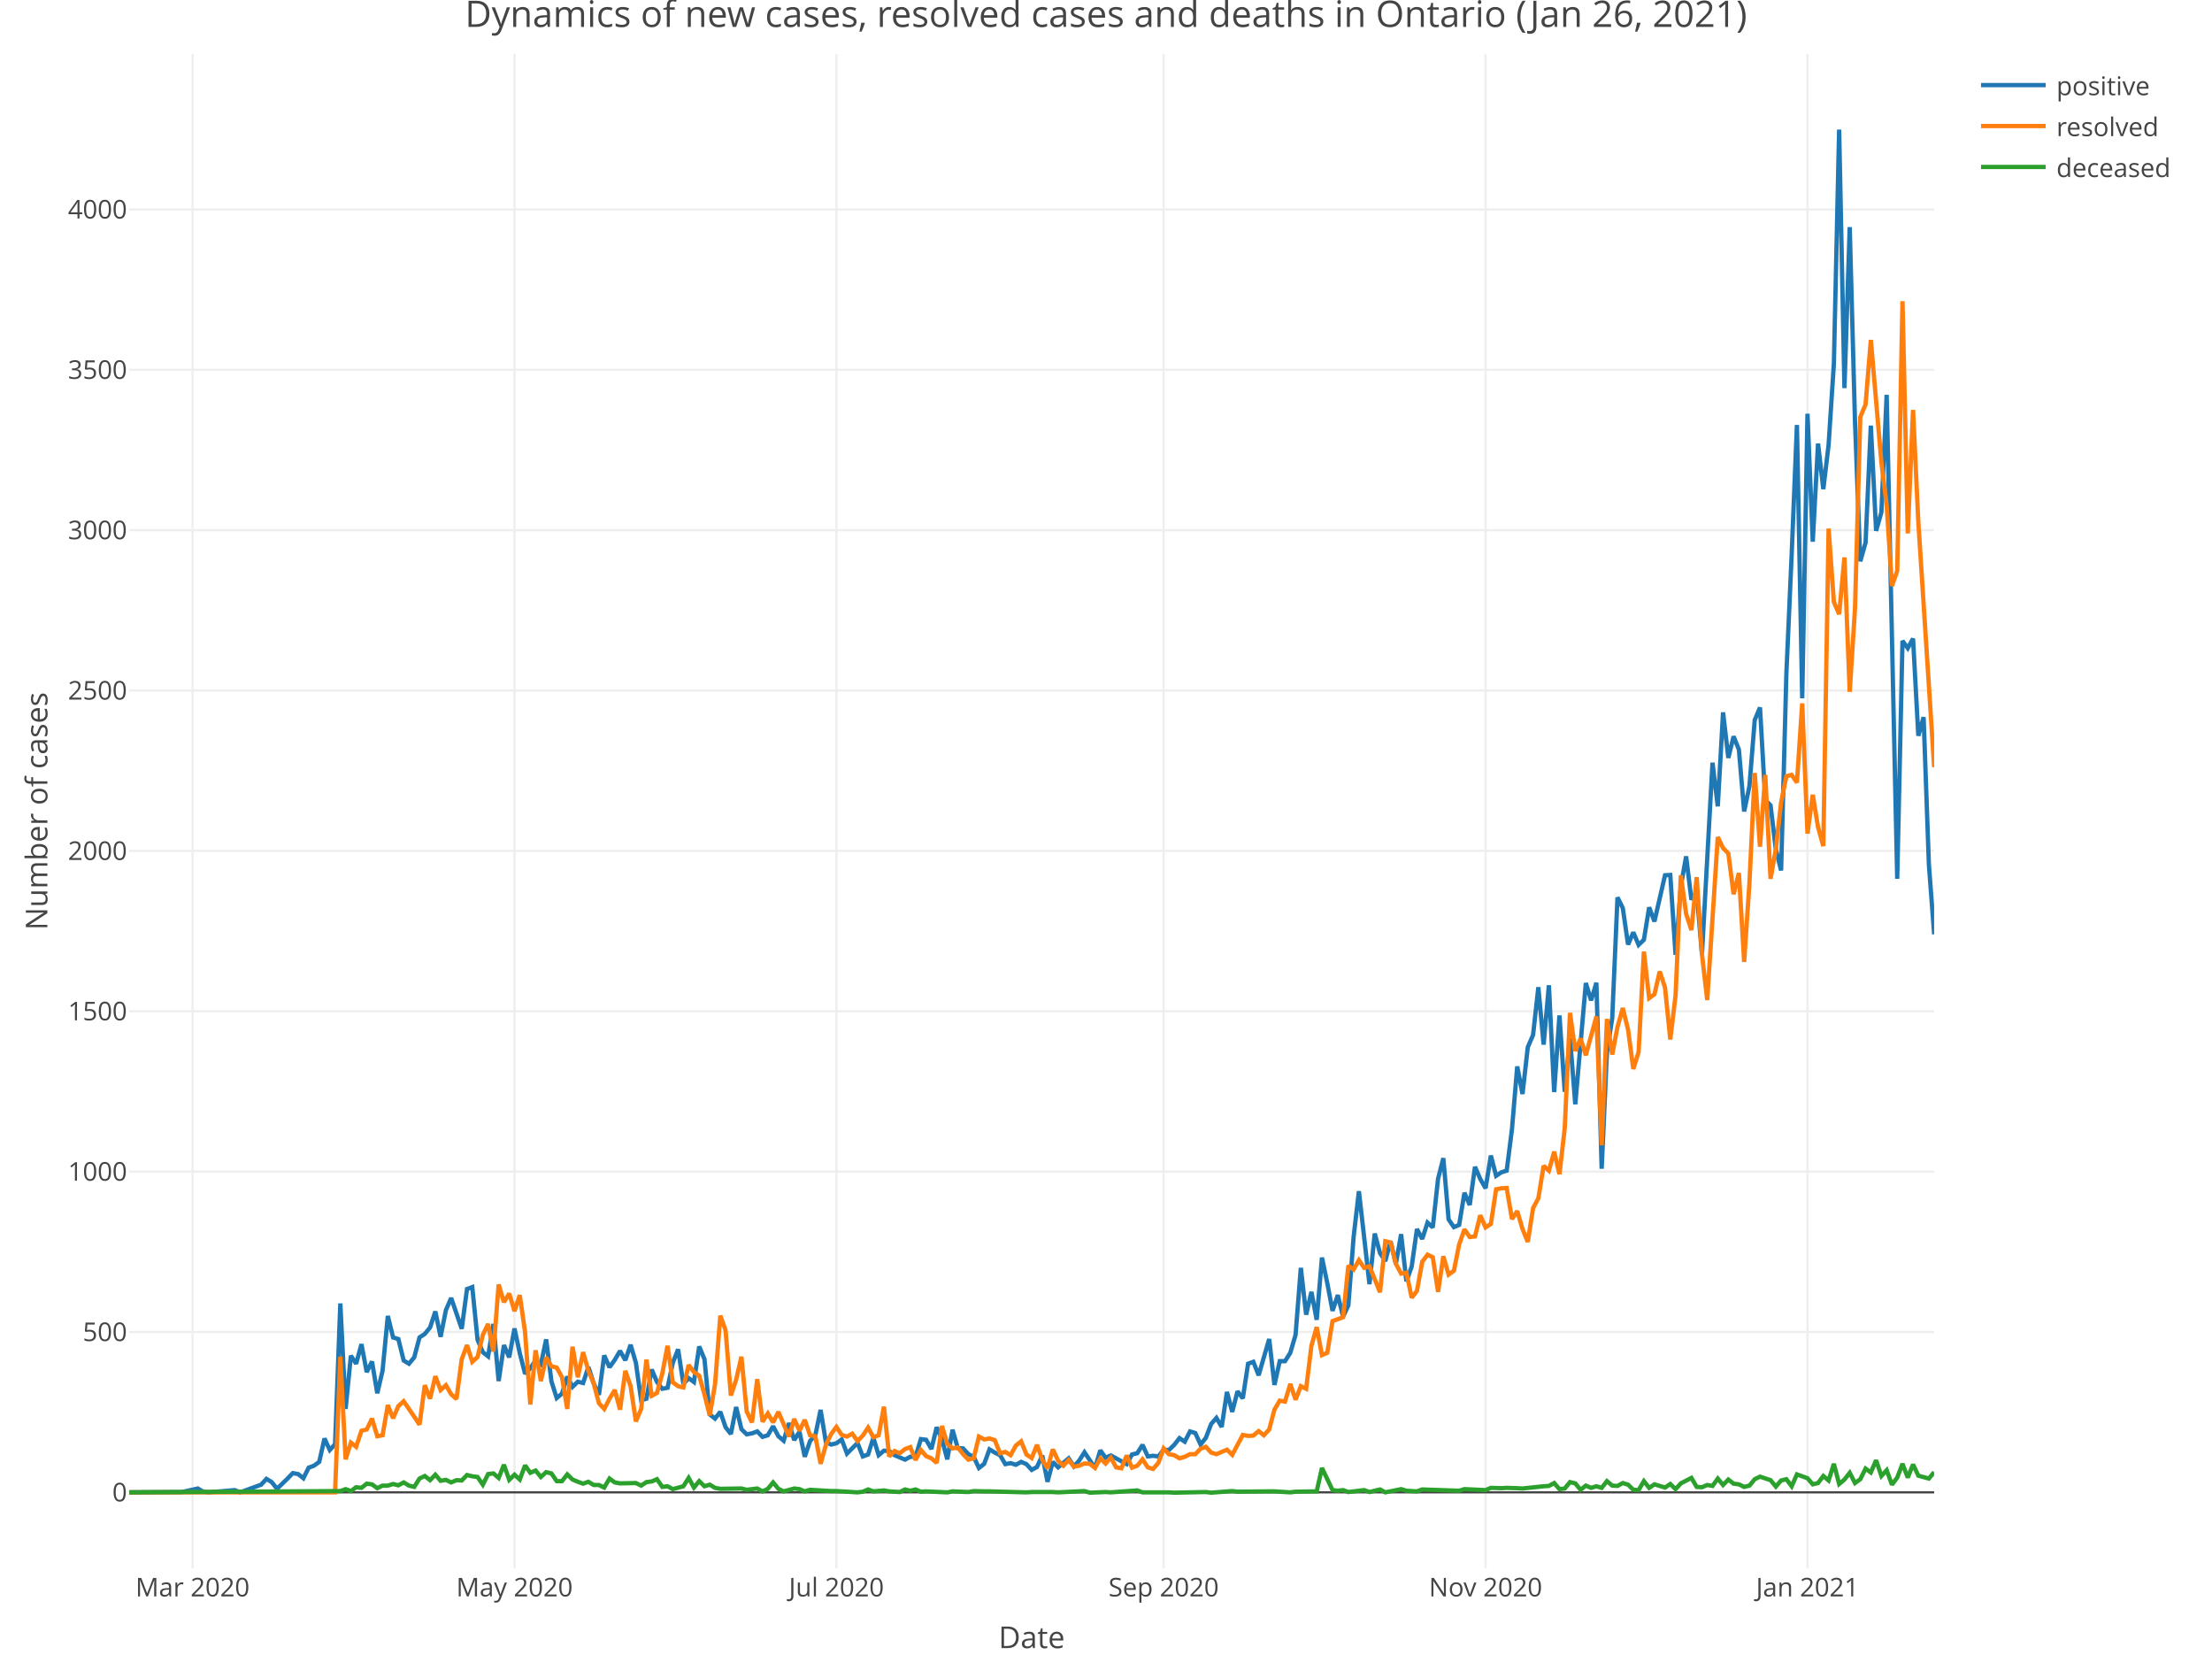
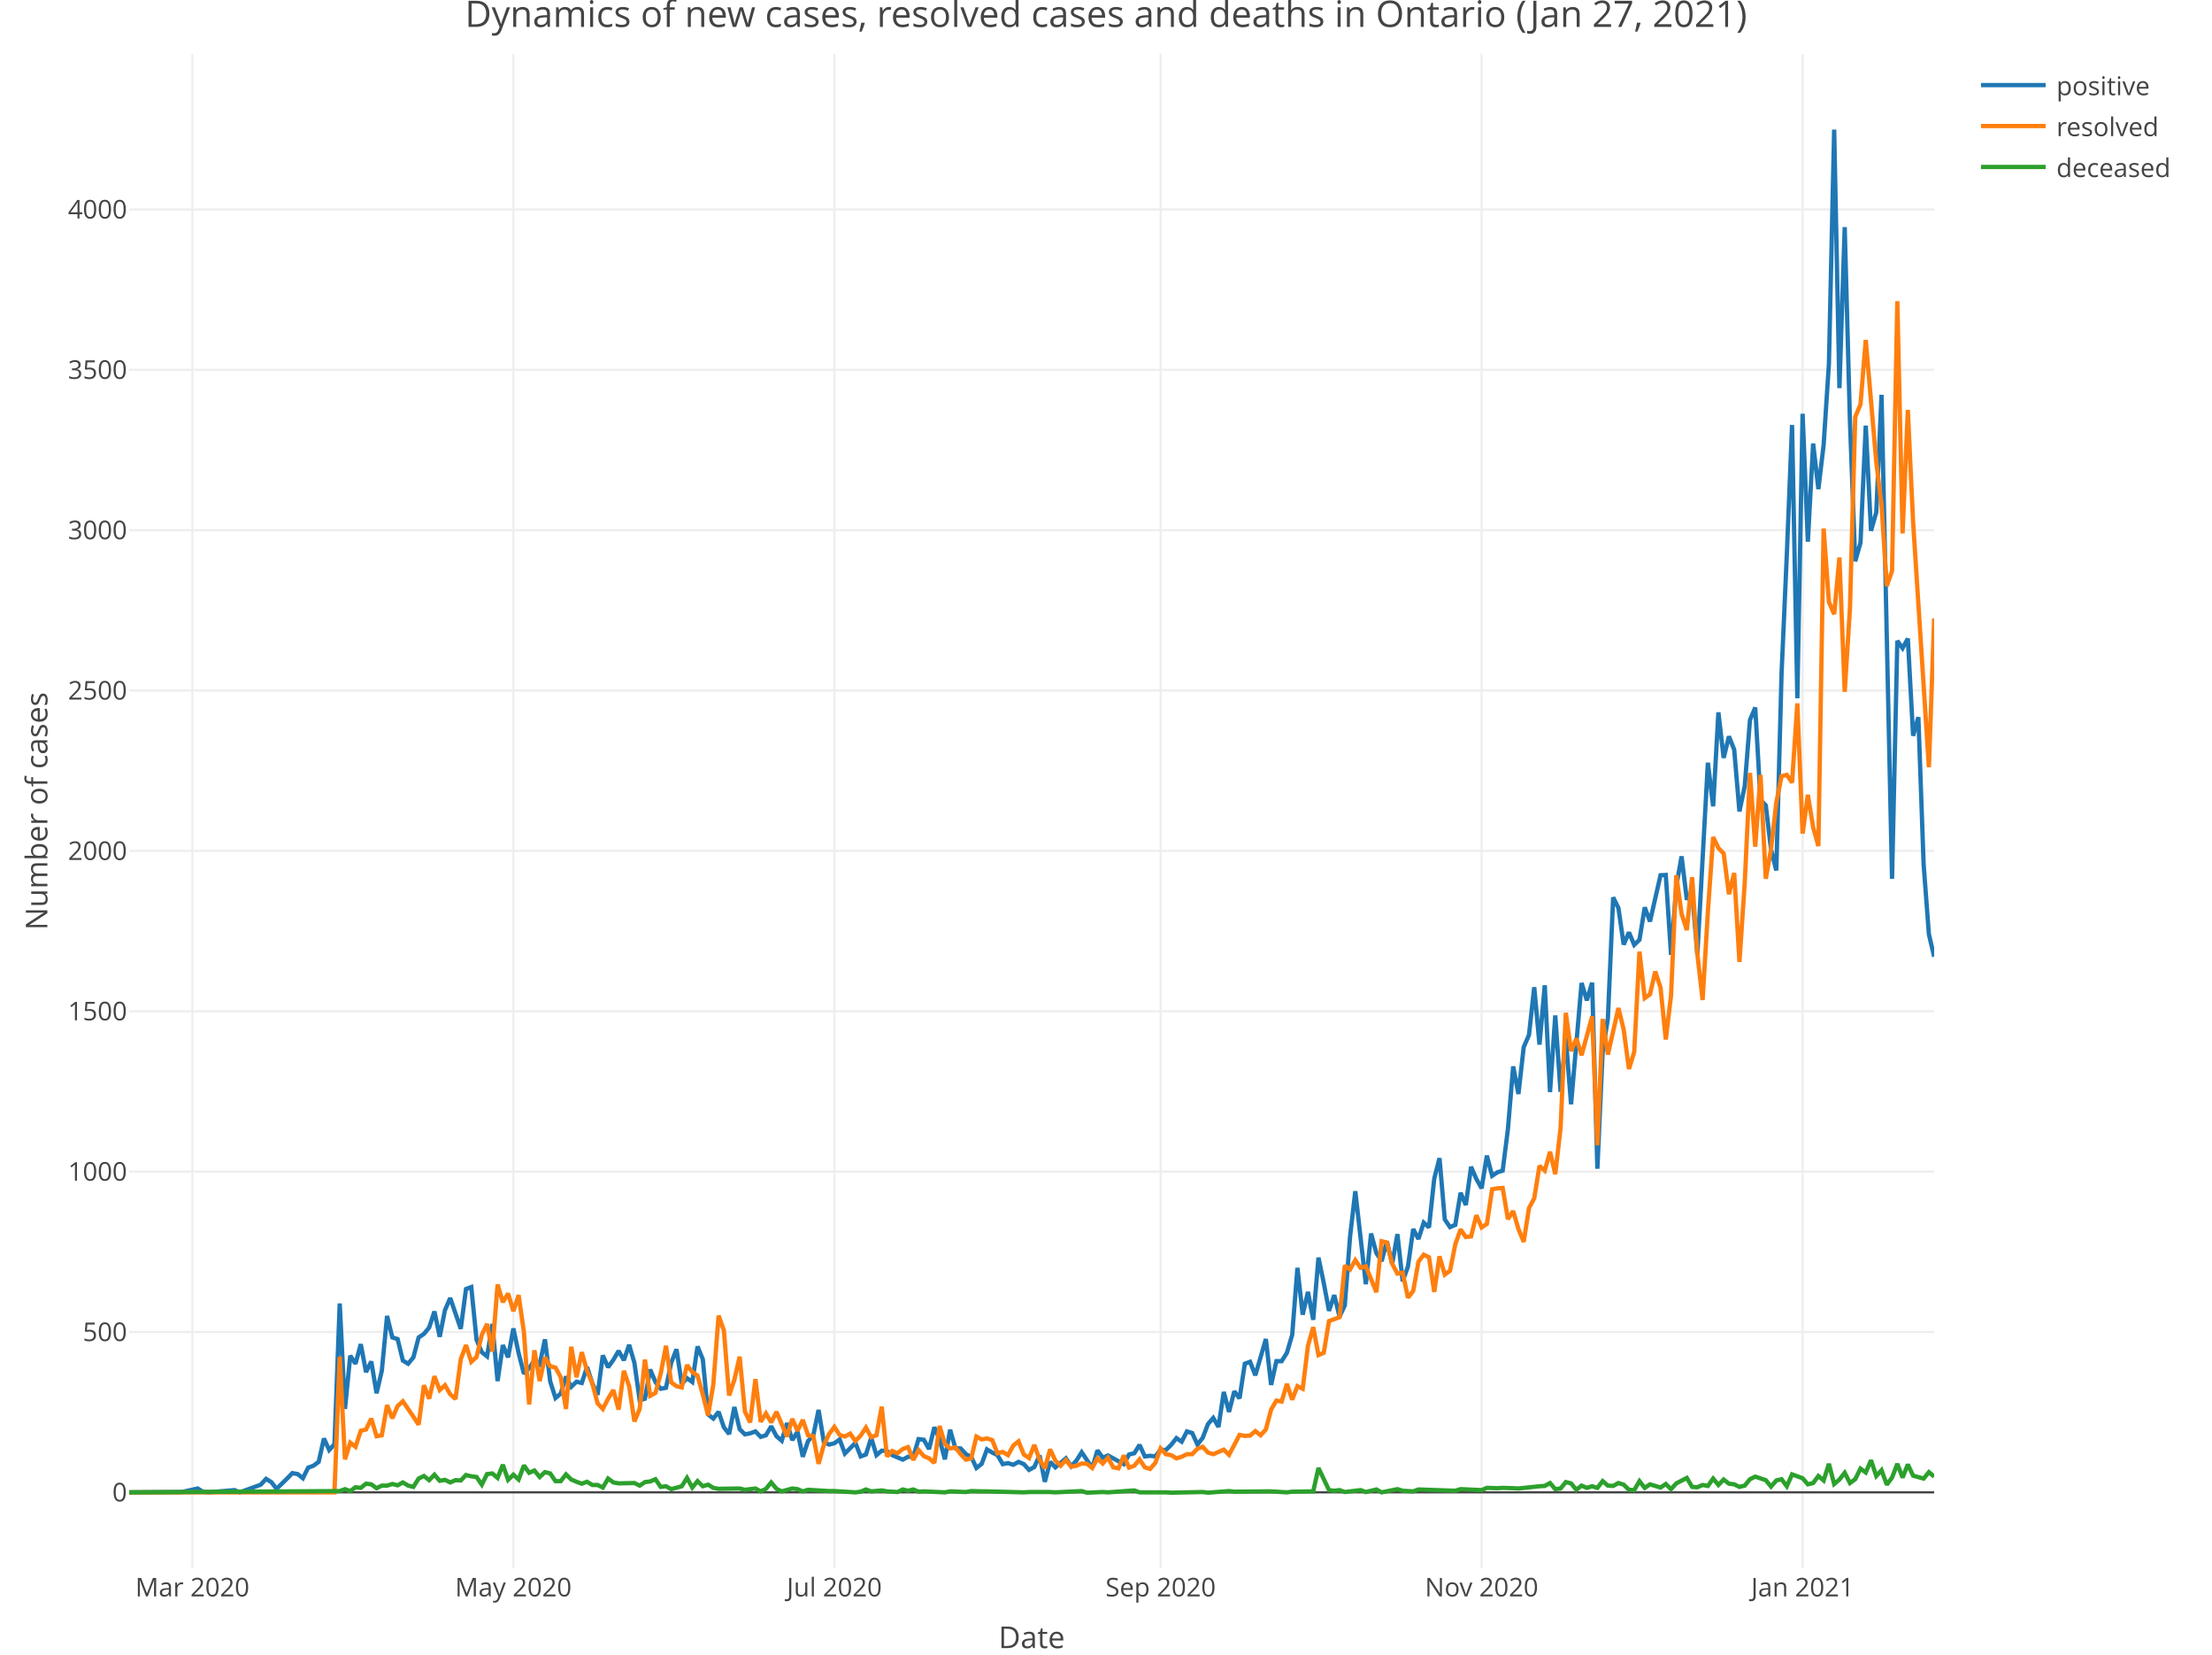
<svg xmlns="http://www.w3.org/2000/svg" class="main-svg" width="1027" height="768" style="" viewBox="0 0 1027 768">
  <rect x="0" y="0" width="1027" height="768" style="fill: rgb(255, 255, 255); fill-opacity: 1;" />
-   <defs id="defs-1fa90d">
+   <defs id="defs-3dcb54">
    <g class="clips">
-       <clipPath id="clip1fa90dxyplot" class="plotclip">
+       <clipPath id="clip3dcb54xyplot" class="plotclip">
        <rect width="838" height="703" />
      </clipPath>
-       <clipPath class="axesclip" id="clip1fa90dx">
+       <clipPath class="axesclip" id="clip3dcb54x">
        <rect x="60" y="0" width="838" height="768" />
      </clipPath>
-       <clipPath class="axesclip" id="clip1fa90dy">
+       <clipPath class="axesclip" id="clip3dcb54y">
        <rect x="0" y="25" width="1027" height="703" />
      </clipPath>
-       <clipPath class="axesclip" id="clip1fa90dxy">
+       <clipPath class="axesclip" id="clip3dcb54xy">
        <rect x="60" y="25" width="838" height="703" />
      </clipPath>
    </g>
    <g class="gradients" />
  </defs>
  <g class="bglayer" />
  <g class="layer-below">
    <g class="imagelayer" />
    <g class="shapelayer" />
  </g>
  <g class="cartesianlayer">
    <g class="subplot xy">
      <g class="layer-subplot">
        <g class="shapelayer" />
        <g class="imagelayer" />
      </g>
      <g class="gridlayer">
        <g class="x">
-           <path class="xgrid crisp" transform="translate(89.4,0)" d="M0,25v703" style="stroke: rgb(238, 238, 238); stroke-opacity: 1; stroke-width: 1px;" />
-           <path class="xgrid crisp" transform="translate(238.87,0)" d="M0,25v703" style="stroke: rgb(238, 238, 238); stroke-opacity: 1; stroke-width: 1px;" />
-           <path class="xgrid crisp" transform="translate(388.34,0)" d="M0,25v703" style="stroke: rgb(238, 238, 238); stroke-opacity: 1; stroke-width: 1px;" />
-           <path class="xgrid crisp" transform="translate(540.26,0)" d="M0,25v703" style="stroke: rgb(238, 238, 238); stroke-opacity: 1; stroke-width: 1px;" />
-           <path class="xgrid crisp" transform="translate(689.73,0)" d="M0,25v703" style="stroke: rgb(238, 238, 238); stroke-opacity: 1; stroke-width: 1px;" />
-           <path class="xgrid crisp" transform="translate(839.19,0)" d="M0,25v703" style="stroke: rgb(238, 238, 238); stroke-opacity: 1; stroke-width: 1px;" />
+           <path class="xgrid crisp" transform="translate(89.32,0)" d="M0,25v703" style="stroke: rgb(238, 238, 238); stroke-opacity: 1; stroke-width: 1px;" />
+           <path class="xgrid crisp" transform="translate(238.35,0)" d="M0,25v703" style="stroke: rgb(238, 238, 238); stroke-opacity: 1; stroke-width: 1px;" />
+           <path class="xgrid crisp" transform="translate(387.38,0)" d="M0,25v703" style="stroke: rgb(238, 238, 238); stroke-opacity: 1; stroke-width: 1px;" />
+           <path class="xgrid crisp" transform="translate(538.86,0)" d="M0,25v703" style="stroke: rgb(238, 238, 238); stroke-opacity: 1; stroke-width: 1px;" />
+           <path class="xgrid crisp" transform="translate(687.89,0)" d="M0,25v703" style="stroke: rgb(238, 238, 238); stroke-opacity: 1; stroke-width: 1px;" />
+           <path class="xgrid crisp" transform="translate(836.92,0)" d="M0,25v703" style="stroke: rgb(238, 238, 238); stroke-opacity: 1; stroke-width: 1px;" />
        </g>
        <g class="y">
          <path class="ygrid crisp" transform="translate(0,618.27)" d="M60,0h838" style="stroke: rgb(238, 238, 238); stroke-opacity: 1; stroke-width: 1px;" />
          <path class="ygrid crisp" transform="translate(0,543.83)" d="M60,0h838" style="stroke: rgb(238, 238, 238); stroke-opacity: 1; stroke-width: 1px;" />
          <path class="ygrid crisp" transform="translate(0,469.4)" d="M60,0h838" style="stroke: rgb(238, 238, 238); stroke-opacity: 1; stroke-width: 1px;" />
          <path class="ygrid crisp" transform="translate(0,394.96)" d="M60,0h838" style="stroke: rgb(238, 238, 238); stroke-opacity: 1; stroke-width: 1px;" />
          <path class="ygrid crisp" transform="translate(0,320.52)" d="M60,0h838" style="stroke: rgb(238, 238, 238); stroke-opacity: 1; stroke-width: 1px;" />
          <path class="ygrid crisp" transform="translate(0,246.09)" d="M60,0h838" style="stroke: rgb(238, 238, 238); stroke-opacity: 1; stroke-width: 1px;" />
          <path class="ygrid crisp" transform="translate(0,171.65)" d="M60,0h838" style="stroke: rgb(238, 238, 238); stroke-opacity: 1; stroke-width: 1px;" />
          <path class="ygrid crisp" transform="translate(0,97.22)" d="M60,0h838" style="stroke: rgb(238, 238, 238); stroke-opacity: 1; stroke-width: 1px;" />
        </g>
      </g>
      <g class="zerolinelayer">
        <path class="yzl zl crisp" transform="translate(0,692.7)" d="M60,0h838" style="stroke: rgb(68, 68, 68); stroke-opacity: 1; stroke-width: 1px;" />
      </g>
      <path class="xlines-below" />
      <path class="ylines-below" />
      <g class="overlines-below" />
      <g class="xaxislayer-below" />
      <g class="yaxislayer-below" />
      <g class="overaxes-below" />
-       <g class="plot" transform="translate(60, 25)" clip-path="url('#clip1fa90dxyplot')">
+       <g class="plot" transform="translate(60, 25)" clip-path="url('#clip3dcb54xyplot')">
        <g class="scatterlayer mlayer">
-           <g class="trace scatter trace4aaa22" style="stroke-miterlimit: 2; opacity: 1;">
+           <g class="trace scatter tracec37169" style="stroke-miterlimit: 2; opacity: 1;">
            <g class="fills" />
            <g class="errorbars" />
            <g class="lines">
-               <path class="js-line" d="M0,667.7L24.5,667.55L31.85,665.91L34.3,667.4L36.75,667.7L49.01,666.66L51.46,667.7L61.26,664.13L63.71,661.45L66.16,662.94L68.61,666.06L73.51,661.3L75.96,658.77L78.41,659.22L80.86,661.15L83.31,656.24L85.76,655.34L88.21,653.56L90.66,642.69L93.11,648.05L95.56,645.37L98.01,580.02L100.46,628.99L102.91,604.28L105.36,608L107.81,598.92L110.26,611.87L112.71,606.96L115.16,621.7L117.61,611.28L120.06,585.82L122.51,595.8L124.96,596.54L127.42,606.52L129.87,608L132.32,605.03L134.77,595.8L137.22,594.16L139.67,591.18L142.12,583.74L144.57,595.5L147.02,583.14L149.47,577.49L154.37,591.78L156.82,573.32L159.27,572.42L161.72,596.84L164.17,602.64L166.62,604.58L169.07,589.54L171.52,616.04L173.97,599.37L176.42,605.03L178.87,591.63L181.32,603.09L183.77,612.62L186.22,610.09L188.67,606.37L191.12,608.3L193.57,596.69L196.02,616.19L198.47,623.93L200.92,621.85L203.37,613.96L205.82,618.72L208.27,616.34L210.73,616.94L213.18,609.49L215.63,617.09L218.08,622.44L220.53,604.13L222.98,609.64L225.43,606.22L227.88,602.05L230.33,606.37L232.78,599.22L235.23,607.56L237.68,624.98L240.13,624.23L242.58,610.68L245.03,616.49L247.48,619.62L249.93,619.17L252.38,607.56L254.83,601.3L257.28,617.38L259.73,614.7L262.18,616.49L264.63,599.97L267.08,605.92L269.53,631.53L271.98,633.46L274.43,630.33L276.88,637.48L279.33,640.61L281.78,628.1L284.23,638.37L286.68,640.76L289.13,640.31L291.58,639.42L294.04,641.95L296.49,641.2L298.94,637.03L301.39,641.65L303.84,643.73L306.29,635.55L308.74,643.44L311.19,639.56L313.64,651.18L316.09,643.88L318.54,641.2L320.99,629.44L323.44,644.33L325.89,645.52L328.34,644.92L330.79,643.14L333.24,649.69L338.14,644.78L340.59,651.03L343.04,650.13L345.49,642.39L347.94,650.43L350.39,648.35L352.84,648.5L355.29,650.43L360.19,652.52L362.64,651.18L365.09,651.18L367.54,642.99L369.99,643.29L372.44,647.6L374.89,637.48L377.35,643.14L379.8,652.37L382.25,638.67L384.7,647.16L387.15,647.31L389.6,649.99L392.05,651.18L394.5,656.39L396.95,654.45L399.4,647.75L401.85,649.24L404.3,650.43L406.75,654.6L409.2,654.15L411.65,654.9L414.1,653.56L416.55,654.6L419,657.28L421.45,655.94L423.9,650.58L426.35,662.79L428.8,653.56L431.25,656.09L436.15,651.92L438.6,655.64L441.05,652.96L443.5,649.09L448.4,656.39L450.85,648.2L453.3,651.62L455.75,650.58L463.11,654.6L465.56,650.13L468.01,649.54L470.46,645.67L472.91,651.03L475.36,650.73L477.81,651.03L480.26,647.9L482.71,648.05L485.16,645.67L487.61,642.54L490.06,644.18L492.51,639.42L494.96,640.16L497.41,645.52L499.86,642.39L502.31,635.99L504.76,633.16L507.21,637.33L509.66,621.1L512.11,630.33L514.56,620.81L517.01,624.08L519.46,608L521.91,607.11L524.36,613.36L529.26,596.54L531.71,617.83L534.16,606.81L536.61,606.81L539.06,602.94L541.51,594.61L543.96,563.49L546.42,585.23L548.87,574.66L551.32,587.61L553.77,558.73L556.22,570.49L558.67,583.44L561.12,576.15L563.57,586.12L566.02,580.91L568.47,549.05L570.92,527.91L575.82,571.08L578.27,547.56L580.72,556.64L583.17,560.37L585.62,551.14L588.07,561.71L590.52,547.86L592.97,569.74L595.42,562.9L597.87,545.48L600.32,550.09L602.77,542.5L605.22,544.73L607.67,522.11L610.12,512.58L612.57,541.01L615.02,544.59L617.47,543.54L619.92,528.66L622.37,534.31L624.82,516.6L627.27,522.25L629.73,526.57L632.18,511.39L634.63,520.77L637.08,519.13L639.53,518.38L641.98,499.18L644.43,470L646.88,482.8L649.33,461.07L651.78,455.41L654.23,433.23L656.68,459.88L659.13,432.34L661.58,481.91L664.03,446.33L666.48,481.76L668.93,456.75L671.38,487.57L676.28,431.29L678.73,439.33L681.18,431.15L683.63,517.49L686.08,463.3L688.53,447.67L690.98,391.55L693.43,396.46L695.88,413.43L698.33,407.77L700.78,413.58L703.23,411.2L705.68,396.16L708.13,402.71L713.04,381.27L715.49,381.13L717.94,418.19L720.39,386.34L722.84,372.49L725.29,392.59L727.74,388.87L730.19,418.05L735.09,329.02L737.54,349.27L739.99,305.65L742.44,326.79L744.89,316.81L747.34,322.92L749.79,351.65L752.24,339.89L754.69,309.22L757.14,303.41L759.59,346.29L762.04,348.82L764.49,369.22L766.94,379.04L769.39,287.63L771.84,232.55L774.29,172.26L776.74,299.1L779.19,167.05L781.64,226.45L784.09,180.89L786.54,202.03L788.99,181.49L791.44,143.83L793.89,35.15L796.35,155.14L798.8,80.41L801.25,170.77L803.7,235.53L806.15,226.9L808.6,172.56L811.05,221.39L813.5,212.75L815.95,158.27L820.85,382.91L823.3,272.45L825.75,275.87L828.2,271.41L830.65,316.52L833.1,307.88L835.55,376.21L838,408.67" style="vector-effect: non-scaling-stroke; fill: none; stroke: rgb(31, 119, 180); stroke-opacity: 1; stroke-width: 2px; opacity: 1;" />
+               <path class="js-line" d="M0,667.7L24.43,667.55L31.76,665.91L34.2,667.4L36.65,667.7L48.86,666.66L51.31,667.7L61.08,664.13L63.52,661.45L65.97,662.94L68.41,666.06L73.29,661.3L75.74,658.77L78.18,659.22L80.62,661.15L83.07,656.24L85.51,655.34L87.95,653.56L90.4,642.69L92.84,648.05L95.28,645.37L97.73,580.02L100.17,628.99L102.61,604.28L105.06,608L107.5,598.92L109.94,611.87L112.38,606.96L114.83,621.7L117.27,611.28L119.71,585.82L122.16,595.8L124.6,596.54L127.04,606.52L129.49,608L131.93,605.03L134.37,595.8L136.82,594.16L139.26,591.18L141.7,583.74L144.15,595.5L146.59,583.14L149.03,577.49L153.92,591.78L156.36,573.32L158.8,572.42L161.25,596.84L163.69,602.64L166.13,604.58L168.58,589.54L171.02,616.04L173.46,599.37L175.91,605.03L178.35,591.63L180.79,603.09L183.24,612.62L185.68,610.09L188.12,606.37L190.57,608.3L193.01,596.69L195.45,616.19L197.9,623.93L200.34,621.85L202.78,613.96L205.22,618.72L207.67,616.34L210.11,616.94L212.55,609.49L215,617.09L217.44,622.44L219.88,604.13L222.33,609.64L224.77,606.22L227.21,602.05L229.66,606.37L232.1,599.22L234.54,607.56L236.99,624.98L239.43,624.23L241.87,610.68L244.31,616.49L246.76,619.62L249.2,619.17L251.64,607.56L254.09,601.3L256.53,617.38L258.97,614.7L261.42,616.49L263.86,599.97L266.3,605.92L268.75,631.53L271.19,633.46L273.63,630.33L276.08,637.48L278.52,640.61L280.96,628.1L283.41,638.37L285.85,640.76L288.29,640.31L290.73,639.42L293.18,641.95L295.62,641.2L298.06,637.03L300.51,641.65L302.95,643.73L305.39,635.55L307.84,643.44L310.28,639.56L312.72,651.18L315.17,643.88L317.61,641.2L320.05,629.44L322.5,644.33L324.94,645.52L327.38,644.92L329.83,643.14L332.27,649.69L337.15,644.78L339.6,651.03L342.04,650.13L344.48,642.39L346.93,650.43L349.37,648.35L351.81,648.5L354.26,650.43L359.14,652.52L361.59,651.18L364.03,651.18L366.47,642.99L368.92,643.29L371.36,647.6L373.8,637.48L376.24,643.14L378.69,652.37L381.13,638.67L383.57,647.16L386.02,647.31L388.46,649.99L390.9,651.18L393.35,656.39L395.79,654.45L398.23,647.75L400.68,649.24L403.12,650.43L405.56,654.6L408.01,654.15L410.45,654.9L412.89,653.56L415.34,654.6L417.78,657.28L420.22,655.94L422.66,650.58L425.11,662.79L427.55,653.56L429.99,656.09L434.88,651.92L437.32,655.64L439.77,652.96L442.21,649.09L447.1,656.39L449.54,648.2L451.98,651.62L454.43,650.58L461.76,654.6L464.2,650.13L466.64,649.54L469.08,645.67L471.53,651.03L473.97,650.73L476.41,651.03L478.86,647.9L481.3,648.05L483.74,645.67L486.19,642.54L488.63,644.18L491.07,639.42L493.52,640.16L495.96,645.52L498.4,642.39L500.85,635.99L503.29,633.16L505.73,637.33L508.17,621.1L510.62,630.33L513.06,620.81L515.5,624.08L517.95,608L520.39,607.11L522.83,613.36L527.72,596.54L530.16,617.83L532.61,606.81L535.05,606.81L537.49,602.94L539.94,594.61L542.38,563.49L544.82,585.23L547.27,574.66L549.71,587.61L552.15,558.73L554.59,570.49L557.04,583.44L559.48,576.15L561.92,586.12L564.37,580.91L566.81,549.05L569.25,527.91L574.14,571.08L576.58,547.56L579.03,556.64L581.47,560.37L583.91,551.14L586.36,561.71L588.8,547.86L591.24,569.74L593.69,562.9L596.13,545.48L598.57,550.09L601.01,542.5L603.46,544.73L605.9,522.11L608.34,512.58L610.79,541.01L613.23,544.59L615.67,543.54L618.12,528.66L620.56,534.31L623,516.6L625.45,522.25L627.89,526.57L630.33,511.39L632.78,520.77L635.22,519.13L637.66,518.38L640.1,499.18L642.55,470L644.99,482.8L647.43,461.07L649.88,455.41L652.32,433.23L654.76,459.88L657.21,432.34L659.65,481.91L662.09,446.33L664.54,481.76L666.98,456.75L669.42,487.57L674.31,431.29L676.75,439.33L679.2,431.15L681.64,517.49L684.08,463.3L686.52,447.67L688.97,391.55L691.41,396.46L693.85,413.43L696.3,407.77L698.74,413.58L701.18,411.2L703.63,396.16L706.07,402.71L710.96,381.27L713.4,381.13L715.84,418.19L718.29,386.34L720.73,372.49L723.17,392.59L725.62,388.87L728.06,418.05L732.94,329.02L735.39,349.27L737.83,305.65L740.27,326.79L742.72,316.81L745.16,322.92L747.6,351.65L750.05,339.89L752.49,309.22L754.93,303.41L757.38,346.29L759.82,348.82L762.26,369.22L764.71,379.04L767.15,287.63L769.59,232.55L772.03,172.26L774.48,299.1L776.92,167.05L779.36,226.45L781.81,180.89L784.25,202.03L786.69,181.49L789.14,143.83L791.58,35.15L794.02,155.14L796.47,80.41L798.91,170.77L801.35,235.53L803.8,226.9L806.24,172.56L808.68,221.39L811.13,212.75L813.57,158.27L818.45,382.91L820.9,272.45L823.34,275.87L825.78,271.41L828.23,316.52L830.67,307.88L833.11,376.21L835.56,408.67L838,419.09" style="vector-effect: non-scaling-stroke; fill: none; stroke: rgb(31, 119, 180); stroke-opacity: 1; stroke-width: 2px; opacity: 1;" />
            </g>
            <g class="points" />
            <g class="text" />
          </g>
-           <g class="trace scatter trace85d16f" style="stroke-miterlimit: 2; opacity: 1;">
+           <g class="trace scatter trace70dabe" style="stroke-miterlimit: 2; opacity: 1;">
            <g class="fills" />
            <g class="errorbars" />
            <g class="lines">
-               <path class="js-line" d="M0,667.7L95.56,667.7L98.01,604.73L100.46,652.37L102.91,644.63L105.36,646.56L107.81,639.12L110.26,638.52L112.71,633.46L115.16,641.65L117.61,641.2L120.06,627.21L122.51,633.31L124.96,627.65L127.42,625.42L132.32,632.57L134.77,636.29L137.22,617.98L139.67,624.23L142.12,613.81L144.57,620.21L147.02,617.98L149.47,622.15L151.92,624.38L154.37,605.92L156.82,599.37L159.27,607.11L161.72,604.88L164.17,594.61L166.62,589.54L169.07,602.35L171.52,571.23L173.97,579.42L176.42,575.4L178.87,583.59L181.32,576.15L183.77,593.27L186.22,626.91L188.67,601.75L191.12,616.04L193.57,605.03L196.02,609.19L198.47,609.79L200.92,614.26L203.37,628.99L205.82,600.11L208.27,614.26L210.73,602.64L213.18,611.28L215.63,617.09L218.08,626.32L220.53,628.99L222.98,624.23L225.43,620.21L227.88,629.29L230.33,611.28L232.78,618.42L235.23,634.8L237.68,628.99L240.13,606.07L242.58,622.89L245.03,621.55L247.48,612.62L249.93,599.67L252.38,616.64L254.83,618.42L257.28,619.02L259.73,608.6L262.18,611.87L264.63,613.51L267.08,622.3L269.53,631.97L271.98,617.53L274.43,585.67L276.88,592.52L279.33,622.74L281.78,615.45L284.23,604.73L286.68,630.19L289.13,635.25L291.58,615.15L294.04,634.95L296.49,631.08L298.94,635.25L301.39,630.33L306.29,641.8L308.74,633.61L311.19,639.12L313.64,634.06L316.09,641.2L318.54,641.65L320.99,654.45L323.44,645.67L325.89,640.61L328.34,637.33L330.79,641.05L333.24,641.8L335.69,640.46L338.14,643.88L340.59,641.35L343.04,637.63L345.49,642.1L347.94,641.2L350.39,627.95L352.84,651.03L355.29,648.5L357.74,649.54L360.19,647.6L362.64,646.71L365.09,652.67L367.54,648.05L369.99,650.88L372.44,651.92L374.89,654.01L377.35,636.88L379.8,645.22L382.25,647.31L384.7,646.86L387.15,649.99L389.6,652.52L392.05,651.92L394.5,641.8L396.95,643.14L399.4,642.69L401.85,643.44L404.3,649.54L406.75,648.94L409.2,650.43L411.65,645.97L414.1,644.03L416.55,650.13L419,651.77L421.45,645.67L423.9,652.52L426.35,656.54L428.8,647.75L431.25,652.96L433.7,655.34L436.15,652.67L438.6,655.79L441.05,655.34L443.5,654.3L445.95,654.45L448.4,656.39L450.85,651.92L453.3,654.3L455.75,651.62L458.2,656.09L460.65,656.54L463.11,650.58L465.56,656.24L468.01,655.34L470.46,652.37L472.91,656.09L475.36,656.83L477.81,654.01L480.26,647.31L482.71,649.99L485.16,650.43L487.61,651.92L490.06,651.18L492.51,649.99L494.96,649.99L497.41,647.45L499.86,646.56L502.31,649.24L504.76,649.99L509.66,647.9L512.11,650.28L517.01,641.05L519.46,641.5L521.91,641.35L524.36,639.27L526.81,641.2L529.26,638.52L531.71,629.29L534.16,625.12L536.61,625.57L539.06,617.38L541.51,624.68L543.96,618.42L546.42,619.62L548.87,599.67L551.32,591.03L553.77,603.98L556.22,602.94L558.67,588.2L563.57,586.42L566.02,562.45L568.47,564.24L570.92,559.92L573.37,563.49L575.82,562.75L580.72,574.81L583.17,551.14L585.62,551.73L588.07,561.56L590.52,566.17L592.97,565.72L595.42,577.34L597.87,574.21L600.32,560.66L602.77,557.39L605.22,558.58L607.67,574.66L610.12,558.13L612.57,566.62L615.02,564.83L617.47,552.62L619.92,545.63L622.37,549.2L624.82,548.9L627.27,539.08L629.73,544.73L632.18,543.1L634.63,527.02L637.08,526.57L639.53,526.42L641.98,540.86L644.43,537.14L646.88,545.48L649.33,551.43L651.78,535.8L654.23,531.19L656.68,516.15L659.13,518.38L661.58,509.6L664.03,520.02L666.48,498.73L668.93,445.14L671.38,462.86L673.83,457.05L676.28,464.79L681.18,446.78L683.63,506.62L686.08,447.97L688.53,464.49L690.98,451.69L693.43,442.91L695.88,452.88L698.33,471.19L700.78,463.3L703.23,416.71L705.68,438.29L708.13,436.51L710.58,425.94L713.04,433.38L715.49,457.5L717.94,437.1L720.39,381.27L722.84,399.14L725.29,406.73L727.74,382.17L730.19,417.9L732.64,439.18L737.54,363.56L739.99,368.62L742.44,371.15L744.89,390.06L747.34,380.23L749.79,421.47L752.24,384.85L754.69,333.78L757.14,368.02L759.59,334.68L762.04,382.91L764.49,369.22L766.94,347.48L769.39,335.27L771.84,334.68L774.29,338.25L776.74,301.48L779.19,361.92L781.64,343.91L784.09,358.94L786.54,367.73L788.99,220.35L791.44,254.44L793.89,260.09L796.35,233.74L798.8,296.12L801.25,257.41L803.7,168.54L806.15,162.73L808.6,132.81L813.5,189.53L815.95,209.48L818.4,246.99L820.85,240L823.3,114.8L825.75,222.58L828.2,165.26L830.65,217.37L838,331.1" style="vector-effect: non-scaling-stroke; fill: none; stroke: rgb(255, 127, 14); stroke-opacity: 1; stroke-width: 2px; opacity: 1;" />
+               <path class="js-line" d="M0,667.7L95.28,667.7L97.73,604.73L100.17,652.37L102.61,644.63L105.06,646.56L107.5,639.12L109.94,638.52L112.38,633.46L114.83,641.65L117.27,641.2L119.71,627.21L122.16,633.31L124.6,627.65L127.04,625.42L131.93,632.57L134.37,636.29L136.82,617.98L139.26,624.23L141.7,613.81L144.15,620.21L146.59,617.98L149.03,622.15L151.48,624.38L153.92,605.92L156.36,599.37L158.8,607.11L161.25,604.88L163.69,594.61L166.13,589.54L168.58,602.35L171.02,571.23L173.46,579.42L175.91,575.4L178.35,583.59L180.79,576.15L183.24,593.27L185.68,626.91L188.12,601.75L190.57,616.04L193.01,605.03L195.45,609.19L197.9,609.79L200.34,614.26L202.78,628.99L205.22,600.11L207.67,614.26L210.11,602.64L212.55,611.28L215,617.09L217.44,626.32L219.88,628.99L222.33,624.23L224.77,620.21L227.21,629.29L229.66,611.28L232.1,618.42L234.54,634.8L236.99,628.99L239.43,606.07L241.87,622.89L244.31,621.55L246.76,612.62L249.2,599.67L251.64,616.64L254.09,618.42L256.53,619.02L258.97,608.6L261.42,611.87L263.86,613.51L266.3,622.3L268.75,631.97L271.19,617.53L273.63,585.67L276.08,592.52L278.52,622.74L280.96,615.45L283.41,604.73L285.85,630.19L288.29,635.25L290.73,615.15L293.18,634.95L295.62,631.08L298.06,635.25L300.51,630.33L305.39,641.8L307.84,633.61L310.28,639.12L312.72,634.06L315.17,641.2L317.61,641.65L320.05,654.45L322.5,645.67L324.94,640.61L327.38,637.33L329.83,641.05L332.27,641.8L334.71,640.46L337.15,643.88L339.6,641.35L342.04,637.63L344.48,642.1L346.93,641.2L349.37,627.95L351.81,651.03L354.26,648.5L356.7,649.54L359.14,647.6L361.59,646.71L364.03,652.67L366.47,648.05L368.92,650.88L371.36,651.92L373.8,654.01L376.24,636.88L378.69,645.22L381.13,647.31L383.57,646.86L386.02,649.99L388.46,652.52L390.9,651.92L393.35,641.8L395.79,643.14L398.23,642.69L400.68,643.44L403.12,649.54L405.56,648.94L408.01,650.43L410.45,645.97L412.89,644.03L415.34,650.13L417.78,651.77L420.22,645.67L422.66,652.52L425.11,656.54L427.55,647.75L429.99,652.96L432.44,655.34L434.88,652.67L437.32,655.79L439.77,655.34L442.21,654.3L444.65,654.45L447.1,656.39L449.54,651.92L451.98,654.3L454.43,651.62L456.87,656.09L459.31,656.54L461.76,650.58L464.2,656.24L466.64,655.34L469.08,652.37L471.53,656.09L473.97,656.83L476.41,654.01L478.86,647.31L481.3,649.99L483.74,650.43L486.19,651.92L488.63,651.18L491.07,649.99L493.52,649.99L495.96,647.45L498.4,646.56L500.85,649.24L503.29,649.99L508.17,647.9L510.62,650.28L515.5,641.05L517.95,641.5L520.39,641.35L522.83,639.27L525.28,641.2L527.72,638.52L530.16,629.29L532.61,625.12L535.05,625.57L537.49,617.38L539.94,624.68L542.38,618.42L544.82,619.62L547.27,599.67L549.71,591.03L552.15,603.98L554.59,602.94L557.04,588.2L561.92,586.42L564.37,562.45L566.81,564.24L569.25,559.92L571.7,563.49L574.14,562.75L579.03,574.81L581.47,551.14L583.91,551.73L586.36,561.56L588.8,566.17L591.24,565.72L593.69,577.34L596.13,574.21L598.57,560.66L601.01,557.39L603.46,558.58L605.9,574.66L608.34,558.13L610.79,566.62L613.23,564.83L615.67,552.62L618.12,545.63L620.56,549.2L623,548.9L625.45,539.08L627.89,544.73L630.33,543.1L632.78,527.02L635.22,526.57L637.66,526.42L640.1,540.86L642.55,537.14L644.99,545.48L647.43,551.43L649.88,535.8L652.32,531.19L654.76,516.15L657.21,518.38L659.65,509.6L662.09,520.02L664.54,498.73L666.98,445.14L669.42,462.86L671.87,457.05L674.31,464.79L679.2,446.78L681.64,506.62L684.08,447.97L686.52,464.49L691.41,442.91L693.85,452.88L696.3,471.19L698.74,463.3L701.18,416.71L703.63,438.29L706.07,436.51L708.51,425.94L710.96,433.38L713.4,457.5L715.84,437.1L718.29,381.27L720.73,399.14L723.17,406.73L725.62,382.17L728.06,417.9L730.5,439.18L732.94,398.25L735.39,363.56L737.83,368.62L740.27,371.15L742.72,390.06L745.16,380.23L747.6,421.47L750.05,384.85L752.49,333.78L754.93,368.02L757.38,334.68L759.82,382.91L762.26,369.22L764.71,347.48L767.15,335.27L769.59,334.68L772.03,338.25L774.48,301.48L776.92,361.92L779.36,343.91L781.81,358.94L784.25,367.73L786.69,220.35L789.14,254.44L791.58,260.09L794.02,233.74L796.47,296.12L798.91,257.41L801.35,168.54L803.8,162.73L806.24,132.81L811.13,189.53L813.57,209.48L816.01,246.99L818.45,240L820.9,114.8L823.34,222.58L825.78,165.26L828.23,217.37L835.56,331.1L838,262.03" style="vector-effect: non-scaling-stroke; fill: none; stroke: rgb(255, 127, 14); stroke-opacity: 1; stroke-width: 2px; opacity: 1;" />
            </g>
            <g class="points" />
            <g class="text" />
          </g>
-           <g class="trace scatter trace698ae9" style="stroke-miterlimit: 2; opacity: 1;">
+           <g class="trace scatter trace7e4bd9" style="stroke-miterlimit: 2; opacity: 1;">
            <g class="fills" />
            <g class="errorbars" />
            <g class="lines">
-               <path class="js-line" d="M0,667.7L98.01,667.11L100.46,666.21L102.91,667.11L105.36,665.32L107.81,665.62L110.26,663.68L112.71,663.98L115.16,665.77L117.61,664.57L120.06,664.57L122.51,663.83L124.96,664.43L127.42,663.09L129.87,664.57L132.32,665.17L134.77,661.3L137.22,660.11L139.67,662.04L142.12,659.51L144.57,662.34L147.02,661.9L149.47,663.09L151.92,662.04L154.37,662.19L156.82,659.66L159.27,660.26L161.72,660.56L164.17,664.13L166.62,659.22L169.07,658.92L171.52,661L173.97,654.9L176.42,661.9L178.87,659.51L181.32,661.75L183.77,655.2L186.22,658.62L188.67,657.58L191.12,660.56L193.57,658.32L196.02,658.92L198.47,662.49L200.92,662.49L203.37,659.36L205.82,661.75L208.27,662.79L210.73,663.68L213.18,662.79L215.63,664.28L218.08,664.28L220.53,665.47L222.98,661.3L225.43,663.09L227.88,663.53L235.23,663.38L237.68,664.57L240.13,662.94L242.58,662.64L245.03,661.6L247.48,665.17L249.93,664.87L252.38,666.21L257.28,664.87L259.73,661L262.18,665.47L264.63,662.49L267.08,664.87L269.53,664.13L271.98,665.62L274.43,666.06L284.23,665.91L286.68,666.51L291.58,665.91L294.04,667.25L296.49,666.06L298.94,663.09L301.39,666.06L303.84,667.25L308.74,665.91L311.19,666.21L313.64,667.25L316.09,666.51L325.89,667.11L328.34,667.11L338.14,667.7L340.59,667.4L343.04,666.36L345.49,667.25L350.39,666.81L352.84,667.25L357.74,667.55L360.19,666.36L362.64,666.96L365.09,666.36L367.54,667.4L369.99,667.25L379.8,667.7L382.25,667.25L389.6,667.55L392.05,667.11L396.95,667.25L399.4,667.25L416.55,667.7L419,667.55L428.8,667.55L431.25,667.7L443.5,667.11L445.95,667.85L453.3,667.55L455.75,667.7L468.01,666.81L470.46,667.7L482.71,667.7L485.16,667.85L499.86,667.55L502.31,667.85L512.11,667.11L514.56,667.4L529.26,667.25L531.71,667.25L539.06,667.7L541.51,667.4L551.32,667.25L553.77,656.39L558.67,666.66L561.12,666.96L563.57,666.66L566.02,667.55L573.37,666.66L575.82,667.55L580.72,666.36L583.17,667.7L590.52,666.21L592.97,666.96L597.87,667.25L600.32,666.36L617.47,666.96L619.92,666.21L629.73,666.66L632.18,665.62L637.08,665.77L639.53,665.62L644.43,665.77L646.88,665.91L656.68,664.87L659.13,664.72L661.58,663.38L664.03,666.21L666.48,665.91L668.93,662.94L671.38,663.53L673.83,666.51L676.28,664.57L678.73,665.62L681.18,664.87L683.63,665.62L686.08,662.49L688.53,664.57L690.98,664.72L693.43,663.38L695.88,664.13L698.33,666.51L700.78,666.66L703.23,662.49L705.68,665.62L708.13,663.98L713.04,665.47L715.49,663.83L717.94,666.21L720.39,663.53L725.29,661L727.74,665.17L730.19,665.32L732.64,664.28L735.09,664.72L737.54,661.3L739.99,664.28L742.44,661.75L744.89,663.68L747.34,663.98L749.79,665.17L752.24,664.57L754.69,661.6L757.14,660.41L762.04,662.04L764.49,665.02L766.94,662.19L769.39,661.6L771.84,664.87L774.29,659.36L779.19,661.15L781.64,663.98L784.09,663.38L786.54,660.11L788.99,662.19L791.44,654.45L793.89,663.83L796.35,661.75L798.8,658.62L801.25,663.38L803.7,661.6L806.15,656.68L808.6,658.47L811.05,652.81L813.5,660.11L815.95,657.43L818.4,664.13L820.85,660.85L823.3,654.45L825.75,660.85L828.2,654.75L830.65,659.96L835.55,661.3L838,658.32" style="vector-effect: non-scaling-stroke; fill: none; stroke: rgb(44, 160, 44); stroke-opacity: 1; stroke-width: 2px; opacity: 1;" />
+               <path class="js-line" d="M0,667.7L97.73,667.11L100.17,666.21L102.61,667.11L105.06,665.32L107.5,665.62L109.94,663.68L112.38,663.98L114.83,665.77L117.27,664.57L119.71,664.57L122.16,663.83L124.6,664.43L127.04,663.09L129.49,664.57L131.93,665.17L134.37,661.3L136.82,660.11L139.26,662.04L141.7,659.51L144.15,662.34L146.59,661.9L149.03,663.09L151.48,662.04L153.92,662.19L156.36,659.66L158.8,660.26L161.25,660.56L163.69,664.13L166.13,659.22L168.58,658.92L171.02,661L173.46,654.9L175.91,661.9L178.35,659.51L180.79,661.75L183.24,655.2L185.68,658.62L188.12,657.58L190.57,660.56L193.01,658.32L195.45,658.92L197.9,662.49L200.34,662.49L202.78,659.36L205.22,661.75L207.67,662.79L210.11,663.68L212.55,662.79L215,664.28L217.44,664.28L219.88,665.47L222.33,661.3L224.77,663.09L227.21,663.53L234.54,663.38L236.99,664.57L239.43,662.94L241.87,662.64L244.31,661.6L246.76,665.17L249.2,664.87L251.64,666.21L256.53,664.87L258.97,661L261.42,665.47L263.86,662.49L266.3,664.87L268.75,664.13L271.19,665.62L273.63,666.06L283.41,665.91L285.85,666.51L290.73,665.91L293.18,667.25L295.62,666.06L298.06,663.09L300.51,666.06L302.95,667.25L307.84,665.91L310.28,666.21L312.72,667.25L315.17,666.51L324.94,667.11L327.38,667.11L337.15,667.7L339.6,667.4L342.04,666.36L344.48,667.25L349.37,666.81L351.81,667.25L356.7,667.55L359.14,666.36L361.59,666.96L364.03,666.36L366.47,667.4L368.92,667.25L378.69,667.7L381.13,667.25L388.46,667.55L390.9,667.11L395.79,667.25L398.23,667.25L415.34,667.7L417.78,667.55L427.55,667.55L429.99,667.7L442.21,667.11L444.65,667.85L451.98,667.55L454.43,667.7L466.64,666.81L469.08,667.7L481.3,667.7L483.74,667.85L498.4,667.55L500.85,667.85L510.62,667.11L513.06,667.4L527.72,667.25L530.16,667.25L537.49,667.7L539.94,667.4L549.71,667.25L552.15,656.39L557.04,666.66L559.48,666.96L561.92,666.66L564.37,667.55L571.7,666.66L574.14,667.55L579.03,666.36L581.47,667.7L588.8,666.21L591.24,666.96L596.13,667.25L598.57,666.36L615.67,666.96L618.12,666.21L627.89,666.66L630.33,665.62L635.22,665.77L637.66,665.62L642.55,665.77L644.99,665.91L654.76,664.87L657.21,664.72L659.65,663.38L662.09,666.21L664.54,665.91L666.98,662.94L669.42,663.53L671.87,666.51L674.31,664.57L676.75,665.62L679.2,664.87L681.64,665.62L684.08,662.49L686.52,664.57L688.97,664.72L691.41,663.38L693.85,664.13L696.3,666.51L698.74,666.66L701.18,662.49L703.63,665.62L706.07,663.98L710.96,665.47L713.4,663.83L715.84,666.21L718.29,663.53L723.17,661L725.62,665.17L728.06,665.32L730.5,664.28L732.94,664.72L735.39,661.3L737.83,664.28L740.27,661.75L742.72,663.68L745.16,663.98L747.6,665.17L750.05,664.57L752.49,661.6L754.93,660.41L759.82,662.04L762.26,665.02L764.71,662.19L767.15,661.6L769.59,664.87L772.03,659.36L776.92,661.15L779.36,663.98L781.81,663.38L784.25,660.11L786.69,662.19L789.14,654.45L791.58,663.83L794.02,661.75L796.47,658.62L798.91,663.38L801.35,661.6L803.8,656.68L806.24,658.47L808.68,652.81L811.13,660.11L813.57,657.43L816.01,664.13L818.45,660.85L820.9,654.45L823.34,660.85L825.78,654.75L828.23,659.96L833.11,661.3L835.56,658.32L838,660.41" style="vector-effect: non-scaling-stroke; fill: none; stroke: rgb(44, 160, 44); stroke-opacity: 1; stroke-width: 2px; opacity: 1;" />
            </g>
            <g class="points" />
            <g class="text" />
          </g>
        </g>
      </g>
      <g class="overplot" />
      <path class="xlines-above crisp" style="fill: none;" d="M0,0" />
      <path class="ylines-above crisp" style="fill: none;" d="M0,0" />
      <g class="overlines-above" />
      <g class="xaxislayer-above">
        <g class="xtick">
-           <text text-anchor="middle" x="0" y="741" transform="translate(89.4,0)" style="font-family: 'Open Sans', verdana, arial, sans-serif; font-size: 12px; fill: rgb(68, 68, 68); fill-opacity: 1; white-space: pre;">Mar 2020</text>
-         </g>
-         <g class="xtick">
-           <text text-anchor="middle" x="0" y="741" transform="translate(238.87,0)" style="font-family: 'Open Sans', verdana, arial, sans-serif; font-size: 12px; fill: rgb(68, 68, 68); fill-opacity: 1; white-space: pre;">May 2020</text>
-         </g>
-         <g class="xtick">
-           <text text-anchor="middle" x="0" y="741" transform="translate(388.34,0)" style="font-family: 'Open Sans', verdana, arial, sans-serif; font-size: 12px; fill: rgb(68, 68, 68); fill-opacity: 1; white-space: pre;">Jul 2020</text>
-         </g>
-         <g class="xtick">
-           <text text-anchor="middle" x="0" y="741" transform="translate(540.26,0)" style="font-family: 'Open Sans', verdana, arial, sans-serif; font-size: 12px; fill: rgb(68, 68, 68); fill-opacity: 1; white-space: pre;">Sep 2020</text>
-         </g>
-         <g class="xtick">
-           <text text-anchor="middle" x="0" y="741" transform="translate(689.73,0)" style="font-family: 'Open Sans', verdana, arial, sans-serif; font-size: 12px; fill: rgb(68, 68, 68); fill-opacity: 1; white-space: pre;">Nov 2020</text>
-         </g>
-         <g class="xtick">
-           <text text-anchor="middle" x="0" y="741" transform="translate(839.19,0)" style="font-family: 'Open Sans', verdana, arial, sans-serif; font-size: 12px; fill: rgb(68, 68, 68); fill-opacity: 1; white-space: pre;">Jan 2021</text>
+           <text text-anchor="middle" x="0" y="741" transform="translate(89.32,0)" style="font-family: 'Open Sans', verdana, arial, sans-serif; font-size: 12px; fill: rgb(68, 68, 68); fill-opacity: 1; white-space: pre;">Mar 2020</text>
+         </g>
+         <g class="xtick">
+           <text text-anchor="middle" x="0" y="741" transform="translate(238.35,0)" style="font-family: 'Open Sans', verdana, arial, sans-serif; font-size: 12px; fill: rgb(68, 68, 68); fill-opacity: 1; white-space: pre;">May 2020</text>
+         </g>
+         <g class="xtick">
+           <text text-anchor="middle" x="0" y="741" transform="translate(387.38,0)" style="font-family: 'Open Sans', verdana, arial, sans-serif; font-size: 12px; fill: rgb(68, 68, 68); fill-opacity: 1; white-space: pre;">Jul 2020</text>
+         </g>
+         <g class="xtick">
+           <text text-anchor="middle" x="0" y="741" transform="translate(538.86,0)" style="font-family: 'Open Sans', verdana, arial, sans-serif; font-size: 12px; fill: rgb(68, 68, 68); fill-opacity: 1; white-space: pre;">Sep 2020</text>
+         </g>
+         <g class="xtick">
+           <text text-anchor="middle" x="0" y="741" transform="translate(687.89,0)" style="font-family: 'Open Sans', verdana, arial, sans-serif; font-size: 12px; fill: rgb(68, 68, 68); fill-opacity: 1; white-space: pre;">Nov 2020</text>
+         </g>
+         <g class="xtick">
+           <text text-anchor="middle" x="0" y="741" transform="translate(836.92,0)" style="font-family: 'Open Sans', verdana, arial, sans-serif; font-size: 12px; fill: rgb(68, 68, 68); fill-opacity: 1; white-space: pre;">Jan 2021</text>
        </g>
      </g>
      <g class="yaxislayer-above">
        <g class="ytick">
          <text text-anchor="end" x="59" y="4.2" transform="translate(0,692.7)" style="font-family: 'Open Sans', verdana, arial, sans-serif; font-size: 12px; fill: rgb(68, 68, 68); fill-opacity: 1; white-space: pre;">0</text>
        </g>
        <g class="ytick">
          <text text-anchor="end" x="59" y="4.2" transform="translate(0,618.27)" style="font-family: 'Open Sans', verdana, arial, sans-serif; font-size: 12px; fill: rgb(68, 68, 68); fill-opacity: 1; white-space: pre;">500</text>
        </g>
        <g class="ytick">
          <text text-anchor="end" x="59" y="4.2" transform="translate(0,543.83)" style="font-family: 'Open Sans', verdana, arial, sans-serif; font-size: 12px; fill: rgb(68, 68, 68); fill-opacity: 1; white-space: pre;">1000</text>
        </g>
        <g class="ytick">
          <text text-anchor="end" x="59" y="4.2" transform="translate(0,469.4)" style="font-family: 'Open Sans', verdana, arial, sans-serif; font-size: 12px; fill: rgb(68, 68, 68); fill-opacity: 1; white-space: pre;">1500</text>
        </g>
        <g class="ytick">
          <text text-anchor="end" x="59" y="4.2" transform="translate(0,394.96)" style="font-family: 'Open Sans', verdana, arial, sans-serif; font-size: 12px; fill: rgb(68, 68, 68); fill-opacity: 1; white-space: pre;">2000</text>
        </g>
        <g class="ytick">
          <text text-anchor="end" x="59" y="4.2" transform="translate(0,320.52)" style="font-family: 'Open Sans', verdana, arial, sans-serif; font-size: 12px; fill: rgb(68, 68, 68); fill-opacity: 1; white-space: pre;">2500</text>
        </g>
        <g class="ytick">
          <text text-anchor="end" x="59" y="4.2" transform="translate(0,246.09)" style="font-family: 'Open Sans', verdana, arial, sans-serif; font-size: 12px; fill: rgb(68, 68, 68); fill-opacity: 1; white-space: pre;">3000</text>
        </g>
        <g class="ytick">
          <text text-anchor="end" x="59" y="4.2" transform="translate(0,171.65)" style="font-family: 'Open Sans', verdana, arial, sans-serif; font-size: 12px; fill: rgb(68, 68, 68); fill-opacity: 1; white-space: pre;">3500</text>
        </g>
        <g class="ytick">
          <text text-anchor="end" x="59" y="4.2" transform="translate(0,97.22)" style="font-family: 'Open Sans', verdana, arial, sans-serif; font-size: 12px; fill: rgb(68, 68, 68); fill-opacity: 1; white-space: pre;">4000</text>
        </g>
      </g>
      <g class="overaxes-above" />
    </g>
  </g>
  <g class="polarlayer" />
  <g class="ternarylayer" />
  <g class="geolayer" />
  <g class="funnelarealayer" />
  <g class="pielayer" />
  <g class="treemaplayer" />
  <g class="sunburstlayer" />
  <g class="glimages" />
-   <defs id="topdefs-1fa90d">
+   <defs id="topdefs-3dcb54">
    <g class="clips" />
-     <clipPath id="legend1fa90d">
+     <clipPath id="legend3dcb54">
      <rect width="102" height="67" x="0" y="0" />
    </clipPath>
  </defs>
  <g class="layer-above">
    <g class="imagelayer" />
    <g class="shapelayer" />
  </g>
  <g class="infolayer">
    <g class="legend" pointer-events="all" transform="translate(914.76, 25)">
      <rect class="bg" shape-rendering="crispEdges" style="stroke: rgb(68, 68, 68); stroke-opacity: 1; fill: rgb(255, 255, 255); fill-opacity: 1; stroke-width: 0px;" width="102" height="67" x="0" y="0" />
-       <g class="scrollbox" transform="translate(0, 0)" clip-path="url('#legend1fa90d')">
+       <g class="scrollbox" transform="translate(0, 0)" clip-path="url('#legend3dcb54')">
        <g class="groups">
          <g class="traces" style="opacity: 1;" transform="translate(0, 14.5)">
            <text class="legendtext" text-anchor="start" x="40" y="4.68" style="font-family: 'Open Sans', verdana, arial, sans-serif; font-size: 12px; fill: rgb(68, 68, 68); fill-opacity: 1; white-space: pre;">positive</text>
            <g class="layers" style="opacity: 1;">
              <g class="legendfill" />
              <g class="legendlines">
                <path class="js-line" d="M5,0h30" style="fill: none; stroke: rgb(31, 119, 180); stroke-opacity: 1; stroke-width: 2px;" />
              </g>
              <g class="legendsymbols">
                <g class="legendpoints" />
              </g>
            </g>
            <rect class="legendtoggle" x="0" y="-9.5" width="96.109" height="19" style="fill: rgb(0, 0, 0); fill-opacity: 0;" />
          </g>
          <g class="traces" style="opacity: 1;" transform="translate(0, 33.5)">
            <text class="legendtext" text-anchor="start" x="40" y="4.68" style="font-family: 'Open Sans', verdana, arial, sans-serif; font-size: 12px; fill: rgb(68, 68, 68); fill-opacity: 1; white-space: pre;">resolved</text>
            <g class="layers" style="opacity: 1;">
              <g class="legendfill" />
              <g class="legendlines">
                <path class="js-line" d="M5,0h30" style="fill: none; stroke: rgb(255, 127, 14); stroke-opacity: 1; stroke-width: 2px;" />
              </g>
              <g class="legendsymbols">
                <g class="legendpoints" />
              </g>
            </g>
            <rect class="legendtoggle" x="0" y="-9.5" width="96.109" height="19" style="fill: rgb(0, 0, 0); fill-opacity: 0;" />
          </g>
          <g class="traces" style="opacity: 1;" transform="translate(0, 52.5)">
            <text class="legendtext" text-anchor="start" x="40" y="4.68" style="font-family: 'Open Sans', verdana, arial, sans-serif; font-size: 12px; fill: rgb(68, 68, 68); fill-opacity: 1; white-space: pre;">deceased</text>
            <g class="layers" style="opacity: 1;">
              <g class="legendfill" />
              <g class="legendlines">
                <path class="js-line" d="M5,0h30" style="fill: none; stroke: rgb(44, 160, 44); stroke-opacity: 1; stroke-width: 2px;" />
              </g>
              <g class="legendsymbols">
                <g class="legendpoints" />
              </g>
            </g>
            <rect class="legendtoggle" x="0" y="-9.5" width="96.109" height="19" style="fill: rgb(0, 0, 0); fill-opacity: 0;" />
          </g>
        </g>
      </g>
      <rect class="scrollbar" rx="20" ry="3" width="0" height="0" style="fill: rgb(128, 139, 164); fill-opacity: 1;" x="0" y="0" />
    </g>
    <g class="g-gtitle">
-       <text class="gtitle" x="513.5" y="12.5" text-anchor="middle" dy="0em" style="font-family: 'Open Sans', verdana, arial, sans-serif; font-size: 17px; fill: rgb(68, 68, 68); opacity: 1; font-weight: normal; white-space: pre;">Dynamics of new cases, resolved cases and deaths in Ontario (Jan 26, 2021)</text>
+       <text class="gtitle" x="513.5" y="12.5" text-anchor="middle" dy="0em" style="font-family: 'Open Sans', verdana, arial, sans-serif; font-size: 17px; fill: rgb(68, 68, 68); opacity: 1; font-weight: normal; white-space: pre;">Dynamics of new cases, resolved cases and deaths in Ontario (Jan 27, 2021)</text>
    </g>
    <g class="g-xtitle" transform="translate(0,-15)">
      <text class="xtitle" x="479" y="780" text-anchor="middle" style="font-family: 'Open Sans', verdana, arial, sans-serif; font-size: 14px; fill: rgb(68, 68, 68); opacity: 1; font-weight: normal; white-space: pre;">Date</text>
    </g>
    <g class="g-ytitle">
      <text class="ytitle" transform="rotate(-90,22,376.5)" x="22" y="376.5" text-anchor="middle" style="font-family: 'Open Sans', verdana, arial, sans-serif; font-size: 14px; fill: rgb(68, 68, 68); opacity: 1; font-weight: normal; white-space: pre;">Number of cases</text>
    </g>
  </g>
</svg>
